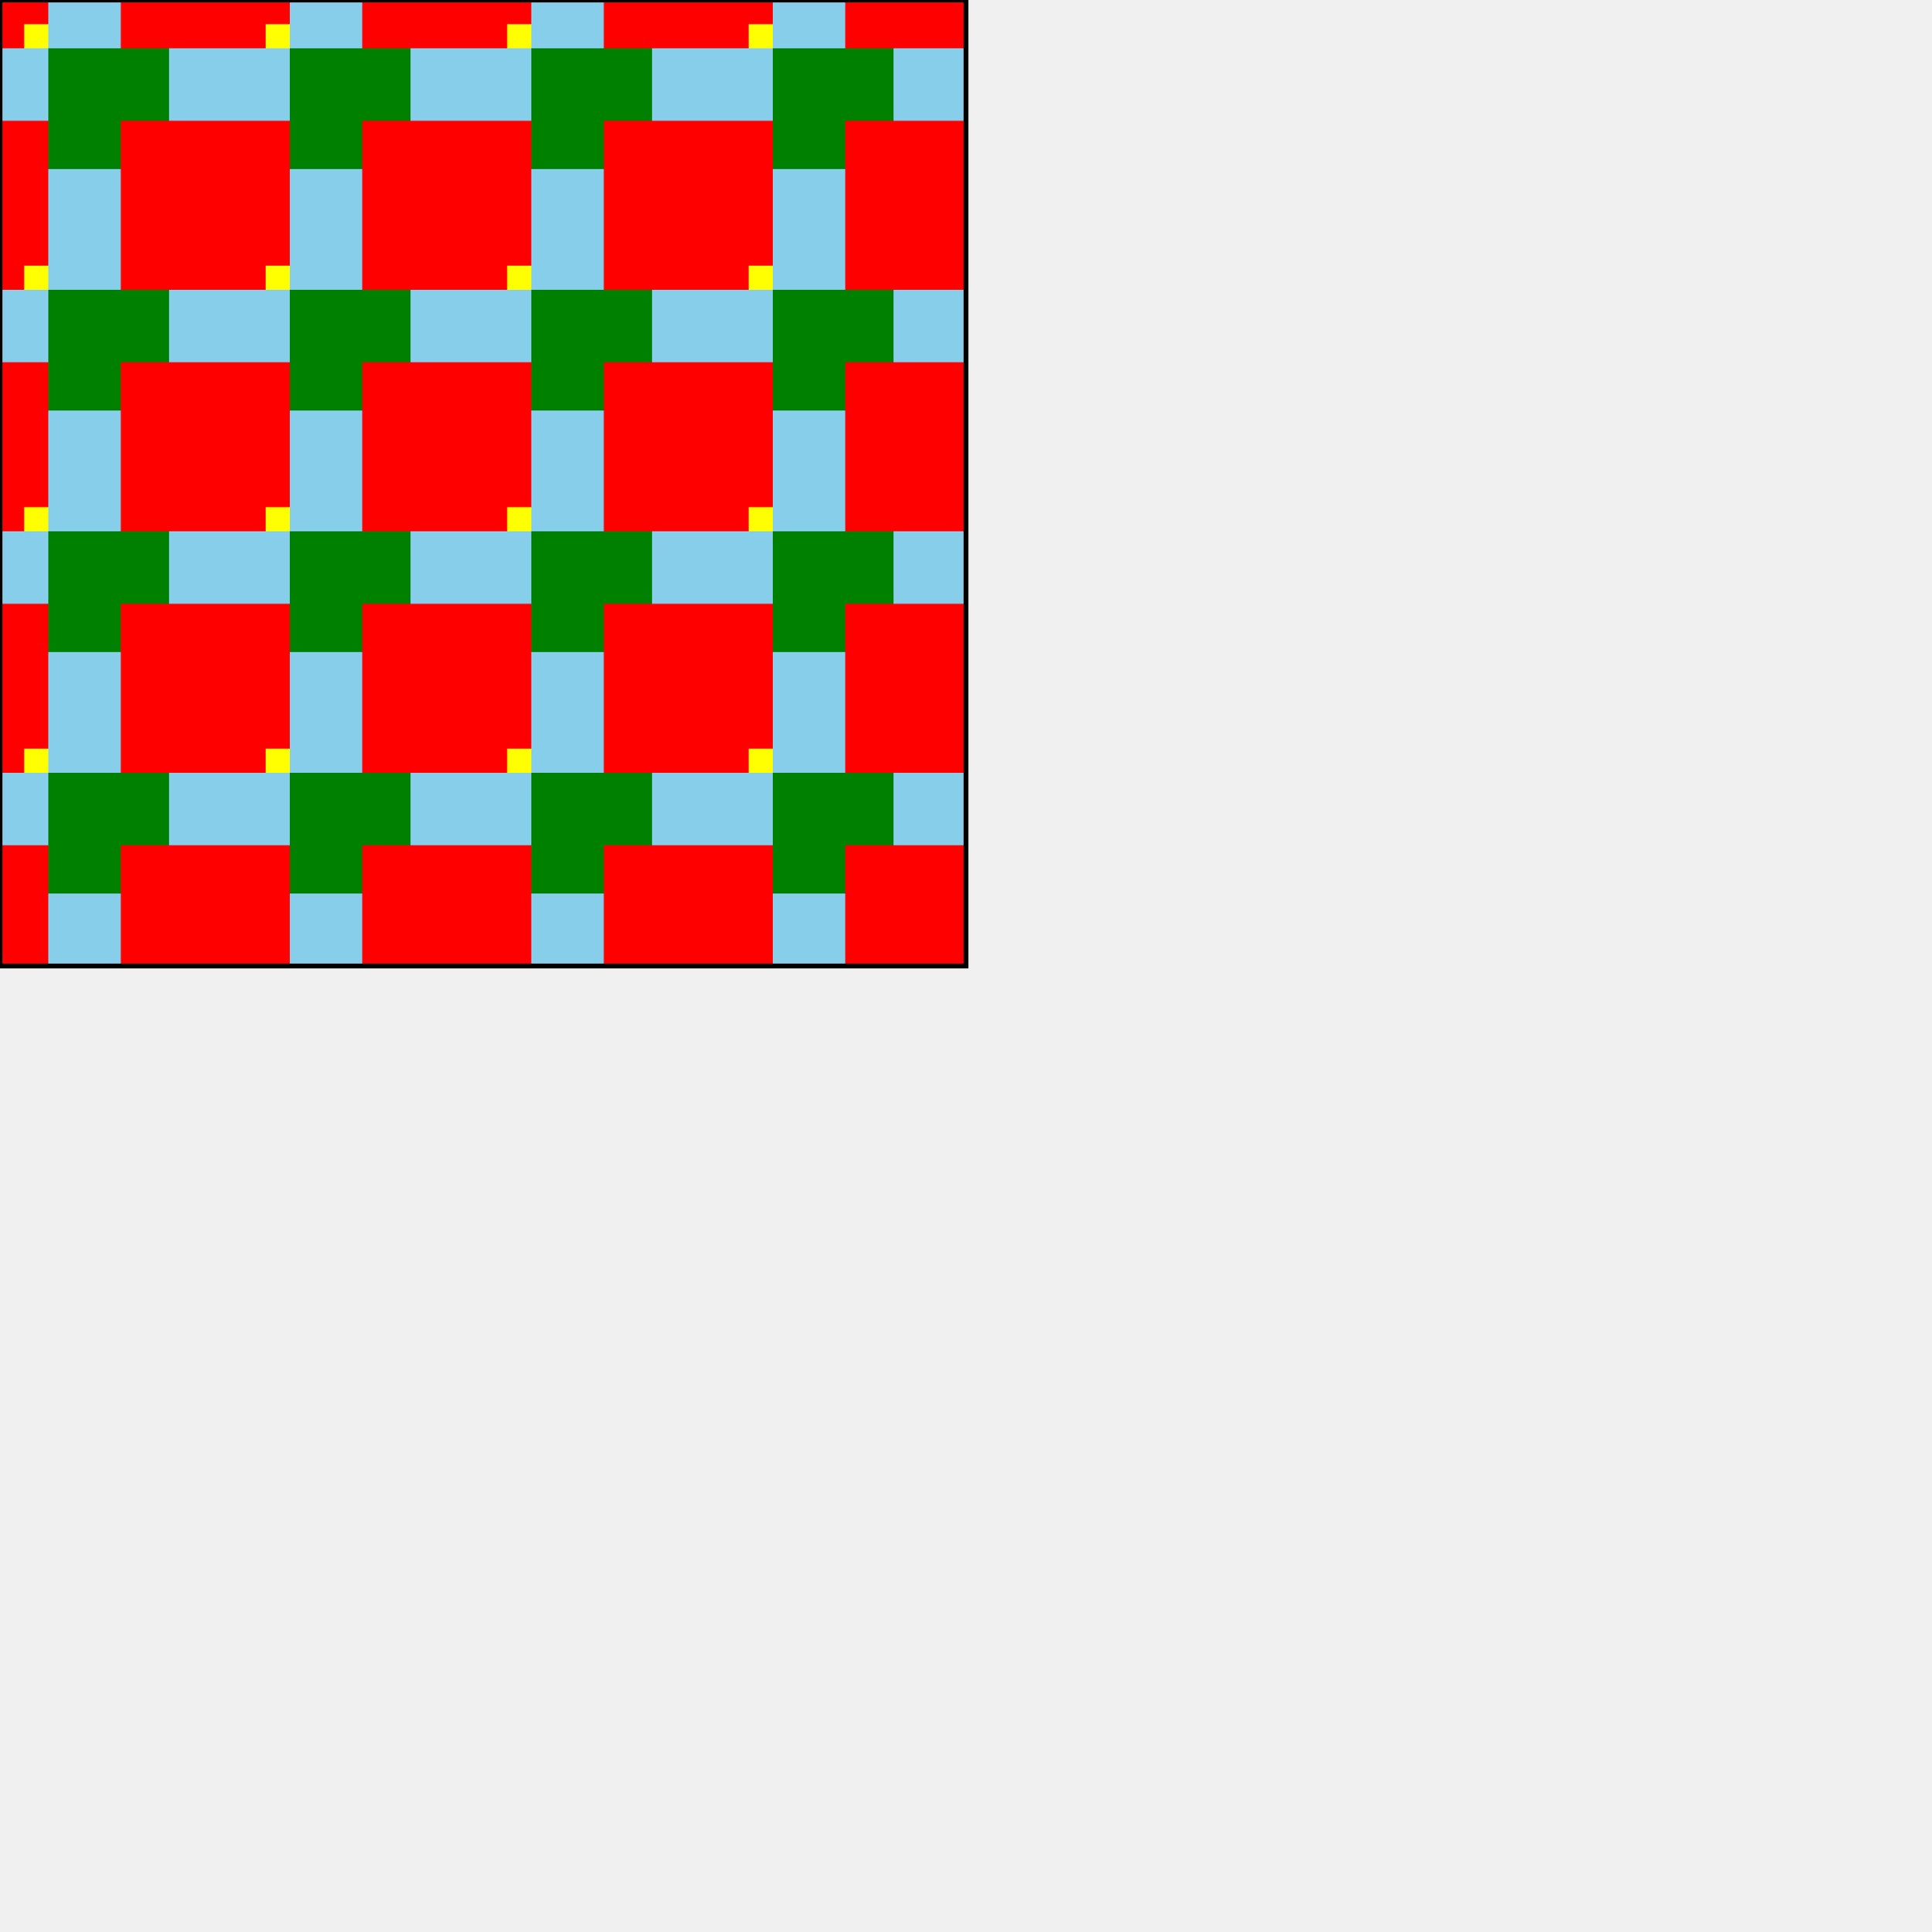
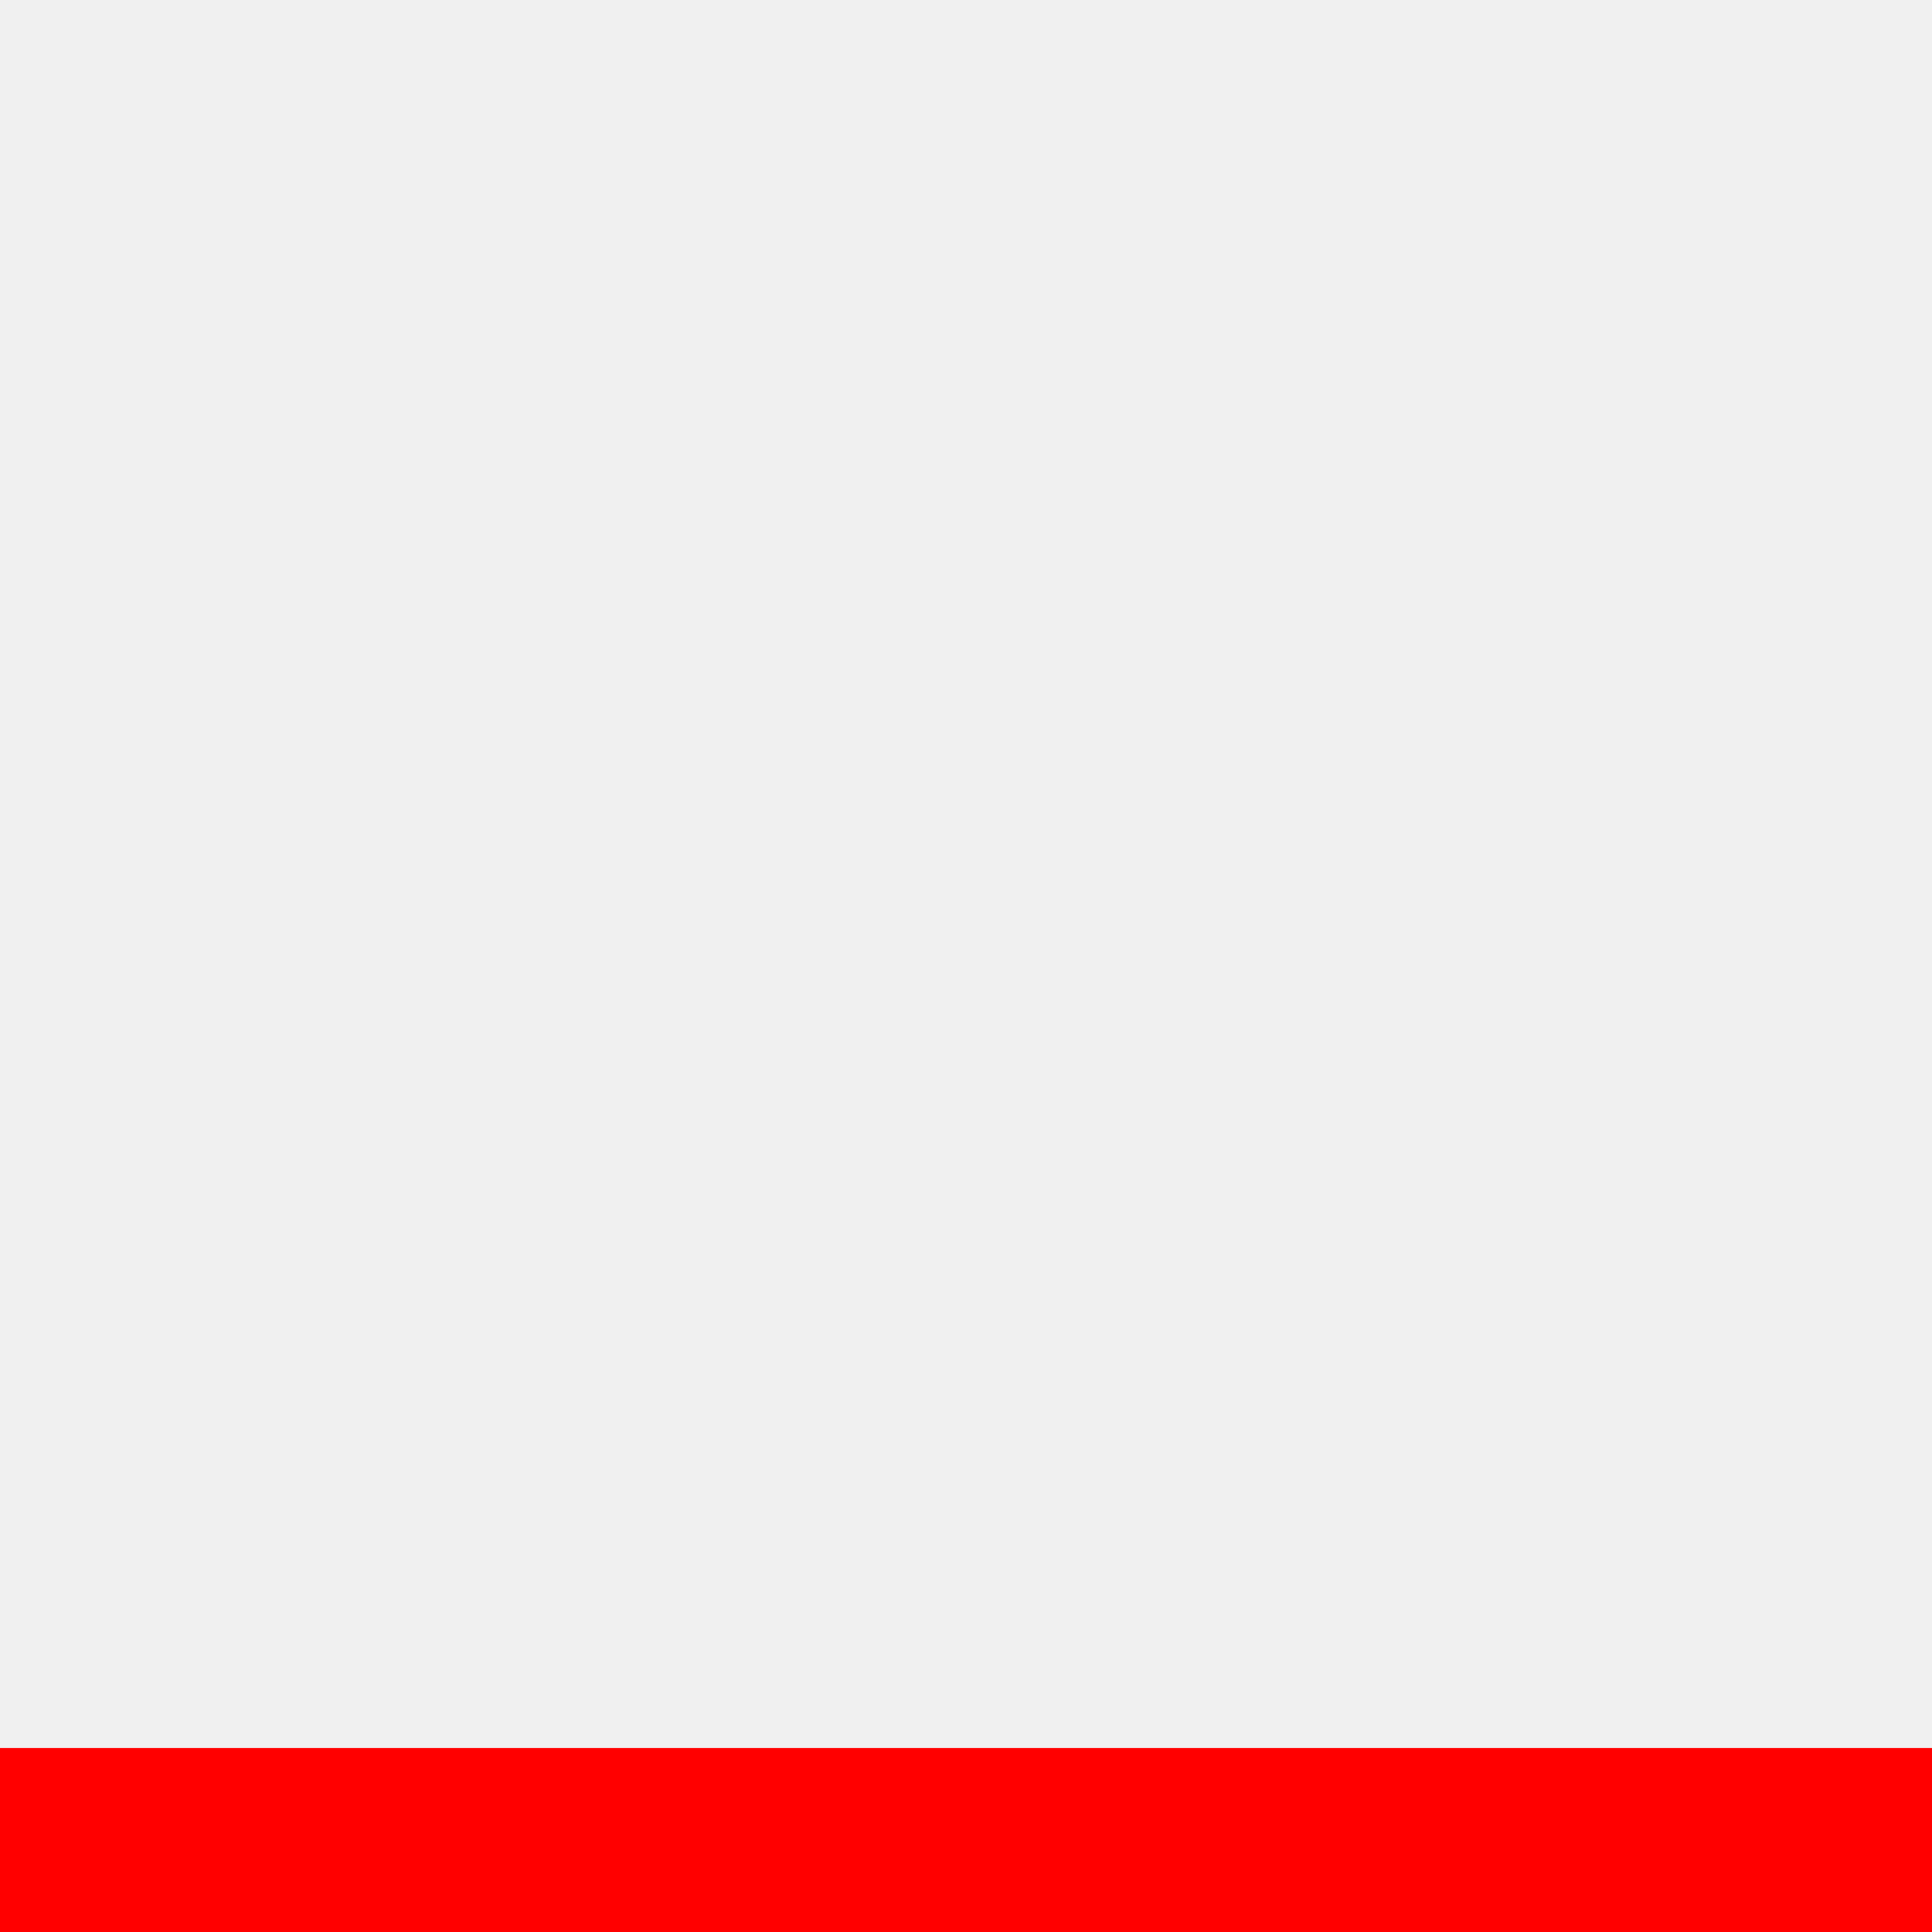
- <svg xmlns="http://www.w3.org/2000/svg" width="400" height="400" version="1.1">
-   <pattern id="Pattern" x=".05" y=".05" width=".25" height=".25">
-     <rect x="0" y="0" width="200" height="200" fill="skyblue" />
-     <rect fill="green" x="0" width="25" height="25" y="0" />
-     <rect fill="red" x="15" width="40" height="40" y="15" />
-     <rect fill="yellow" x="45" width="25" height="25" y="45" />
-   </pattern>
-   <rect fill="url(#Pattern)" stroke="black" x="0" y="0" width="200" height="200" />
+ <svg xmlns="http://www.w3.org/2000/svg" version="1.1">
+   <polyline points="0,40 40,40 40,80" style="fill:white;stroke:red;stroke-width:4" />
</svg>
